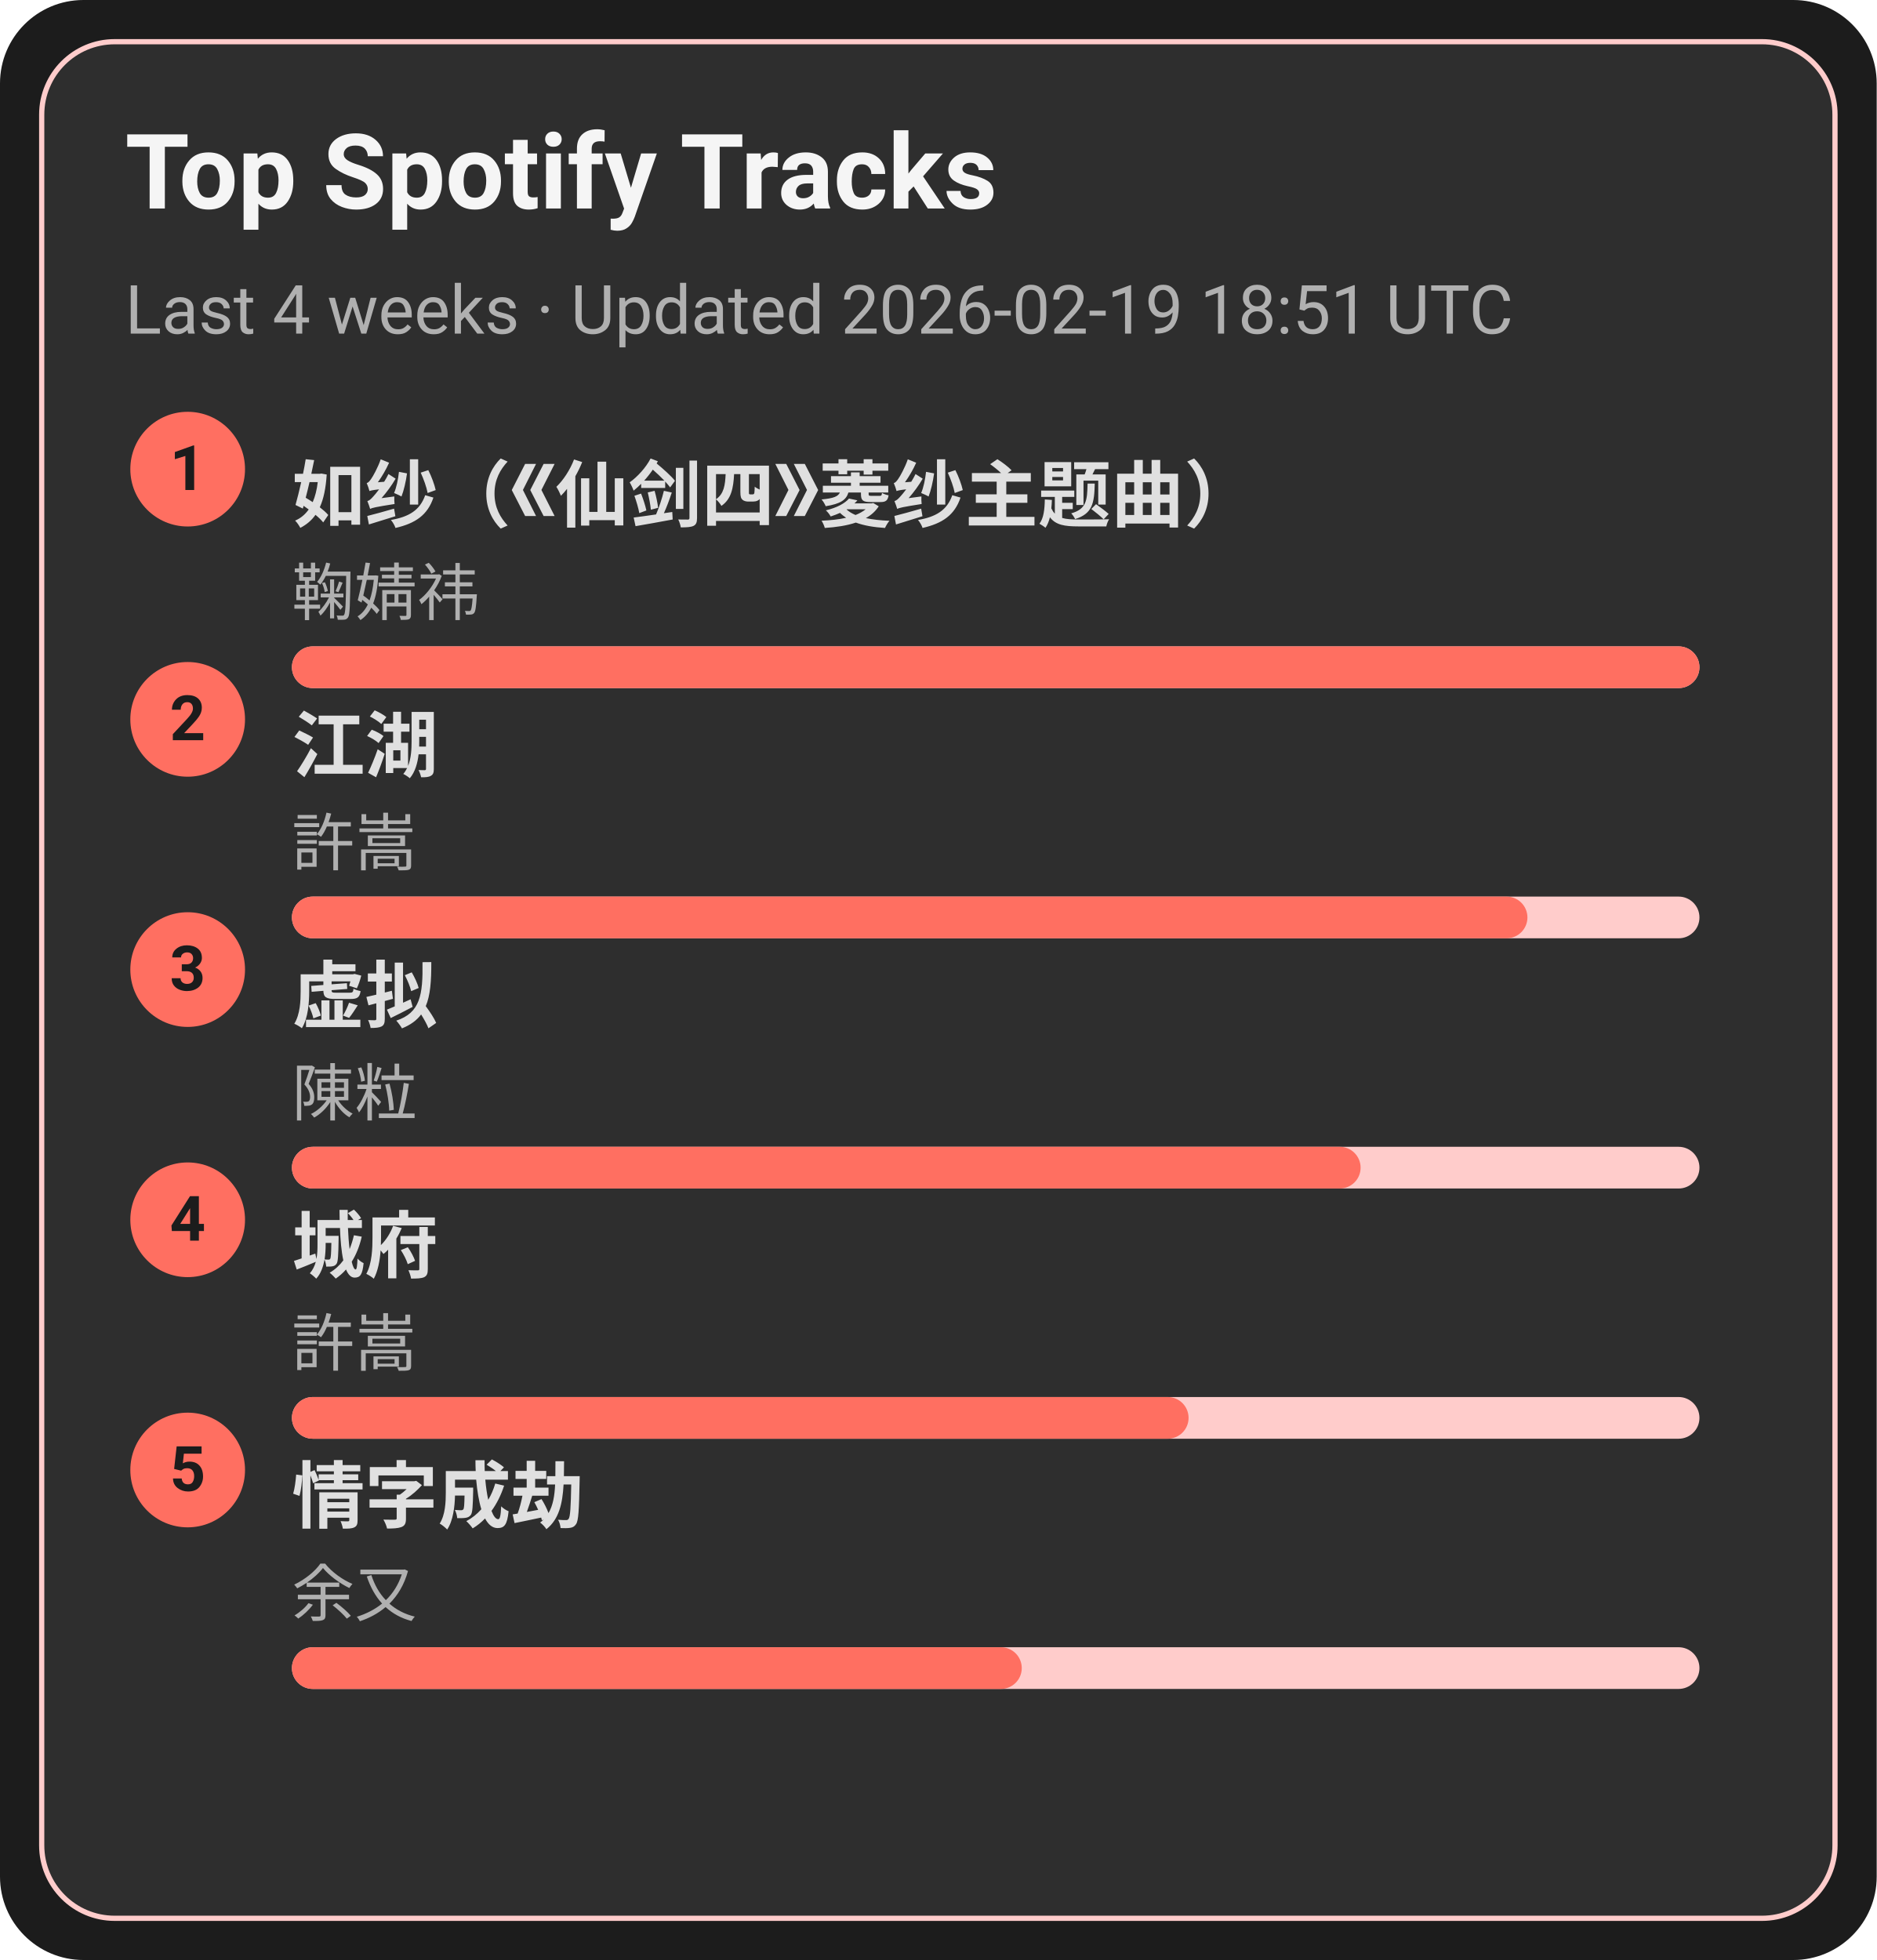
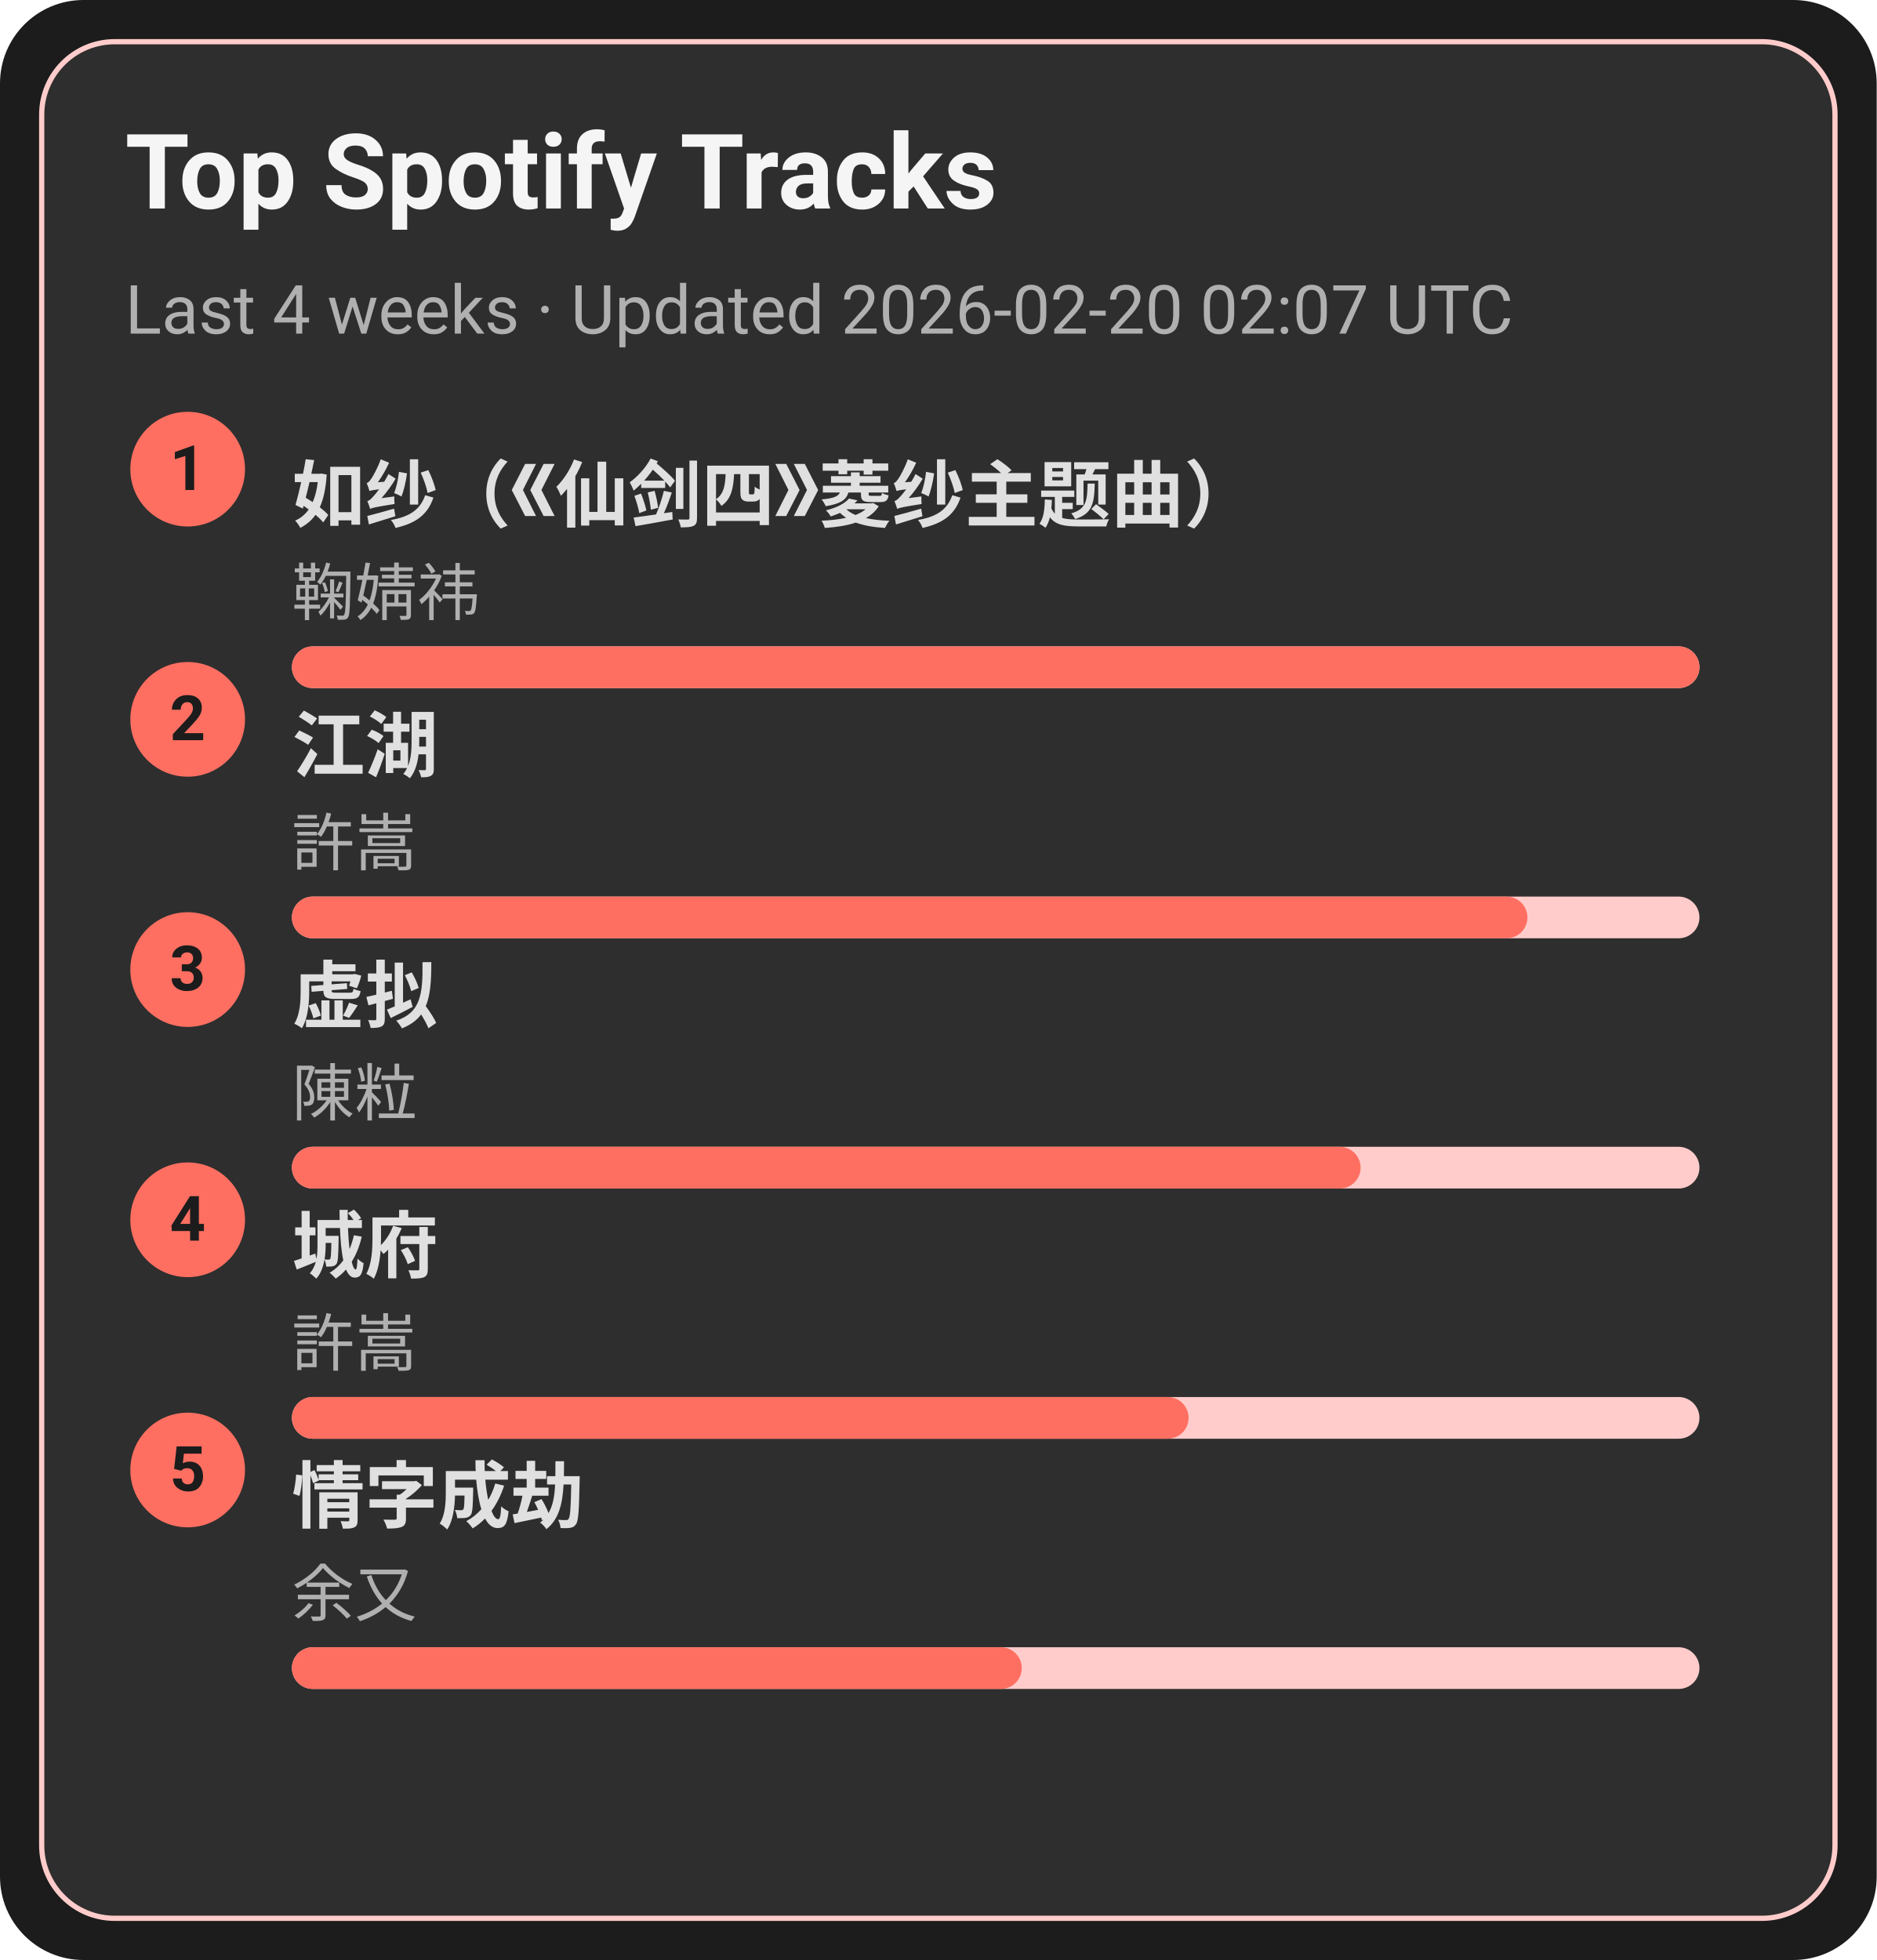
<svg xmlns="http://www.w3.org/2000/svg" width="360" height="376" viewBox="0 0 360 376">
  <style>text{font-family:-apple-system,BlinkMacSystemFont,Segoe UI,Roboto,Ubuntu,Helvetica Neue,Arial,Noto Sans,sans-serif}</style>
  <rect width="360" height="376" rx="16" fill="#1c1c1c" />
  <rect x="8" y="8" width="344" height="360" rx="14" fill="#2e2e2e" stroke="#ffcccb" />
  <text x="24" y="40" font-size="20" fill="#f5f5f5" font-weight="600">Top Spotify Tracks</text>
-   <text x="24" y="64" font-size="13" fill="#b0b0b0">Last 4 weeks · Updated 2026-02-19 18:51 UTC</text>
+   <text x="24" y="64" font-size="13" fill="#b0b0b0">Last 4 weeks · Updated 2026-02-20 02:07 UTC</text>
  <circle cx="36" cy="90" r="11" fill="#ff6f61" />
  <text x="36" y="94" text-anchor="middle" font-size="12" fill="#1c1c1c" font-weight="700">1</text>
  <a href="https://open.spotify.com/track/69FUNgvEVkNbHq43lgvdme" target="_blank" rel="noopener noreferrer">
    <text x="56" y="100" font-size="14" fill="#e0e0e0" font-weight="600">如纱（《仙剑四》菱纱主题曲）</text>
  </a>
  <text x="56" y="118" font-size="12" fill="#b0b0b0">鞠婧祎</text>
  <rect x="56" y="124" width="270" height="8" rx="4" fill="#ffcccb" />
  <rect x="56" y="124" width="270" height="8" rx="4" fill="#ff6f61" />
  <circle cx="36" cy="138" r="11" fill="#ff6f61" />
  <text x="36" y="142" text-anchor="middle" font-size="12" fill="#1c1c1c" font-weight="700">2</text>
  <a href="https://open.spotify.com/track/03PCdwqajii1xgp7WIozzC" target="_blank" rel="noopener noreferrer">
    <text x="56" y="148" font-size="14" fill="#e0e0e0" font-weight="600">江湖</text>
  </a>
  <text x="56" y="166" font-size="12" fill="#b0b0b0">許嵩</text>
  <rect x="56" y="172" width="270" height="8" rx="4" fill="#ffcccb" />
  <rect x="56" y="172" width="237" height="8" rx="4" fill="#ff6f61" />
  <circle cx="36" cy="186" r="11" fill="#ff6f61" />
  <text x="36" y="190" text-anchor="middle" font-size="12" fill="#1c1c1c" font-weight="700">3</text>
  <a href="https://open.spotify.com/track/5l9sg05BhpfsdLfRvjGsAf" target="_blank" rel="noopener noreferrer">
    <text x="56" y="196" font-size="14" fill="#e0e0e0" font-weight="600">虚拟</text>
  </a>
  <text x="56" y="214" font-size="12" fill="#b0b0b0">陳粒</text>
  <rect x="56" y="220" width="270" height="8" rx="4" fill="#ffcccb" />
  <rect x="56" y="220" width="205" height="8" rx="4" fill="#ff6f61" />
  <circle cx="36" cy="234" r="11" fill="#ff6f61" />
  <text x="36" y="238" text-anchor="middle" font-size="12" fill="#1c1c1c" font-weight="700">4</text>
  <a href="https://open.spotify.com/track/4AmlSf7hye0QVpnHCcEoEw" target="_blank" rel="noopener noreferrer">
    <text x="56" y="244" font-size="14" fill="#e0e0e0" font-weight="600">城府</text>
  </a>
  <text x="56" y="262" font-size="12" fill="#b0b0b0">許嵩</text>
  <rect x="56" y="268" width="270" height="8" rx="4" fill="#ffcccb" />
  <rect x="56" y="268" width="172" height="8" rx="4" fill="#ff6f61" />
  <circle cx="36" cy="282" r="11" fill="#ff6f61" />
  <text x="36" y="286" text-anchor="middle" font-size="12" fill="#1c1c1c" font-weight="700">5</text>
  <a href="https://open.spotify.com/track/6PLof7Z5mvbp9im83J4m3m" target="_blank" rel="noopener noreferrer">
    <text x="56" y="292" font-size="14" fill="#e0e0e0" font-weight="600">情字成劫</text>
  </a>
  <text x="56" y="310" font-size="12" fill="#b0b0b0">余又</text>
  <rect x="56" y="316" width="270" height="8" rx="4" fill="#ffcccb" />
  <rect x="56" y="316" width="140" height="8" rx="4" fill="#ff6f61" />
</svg>
